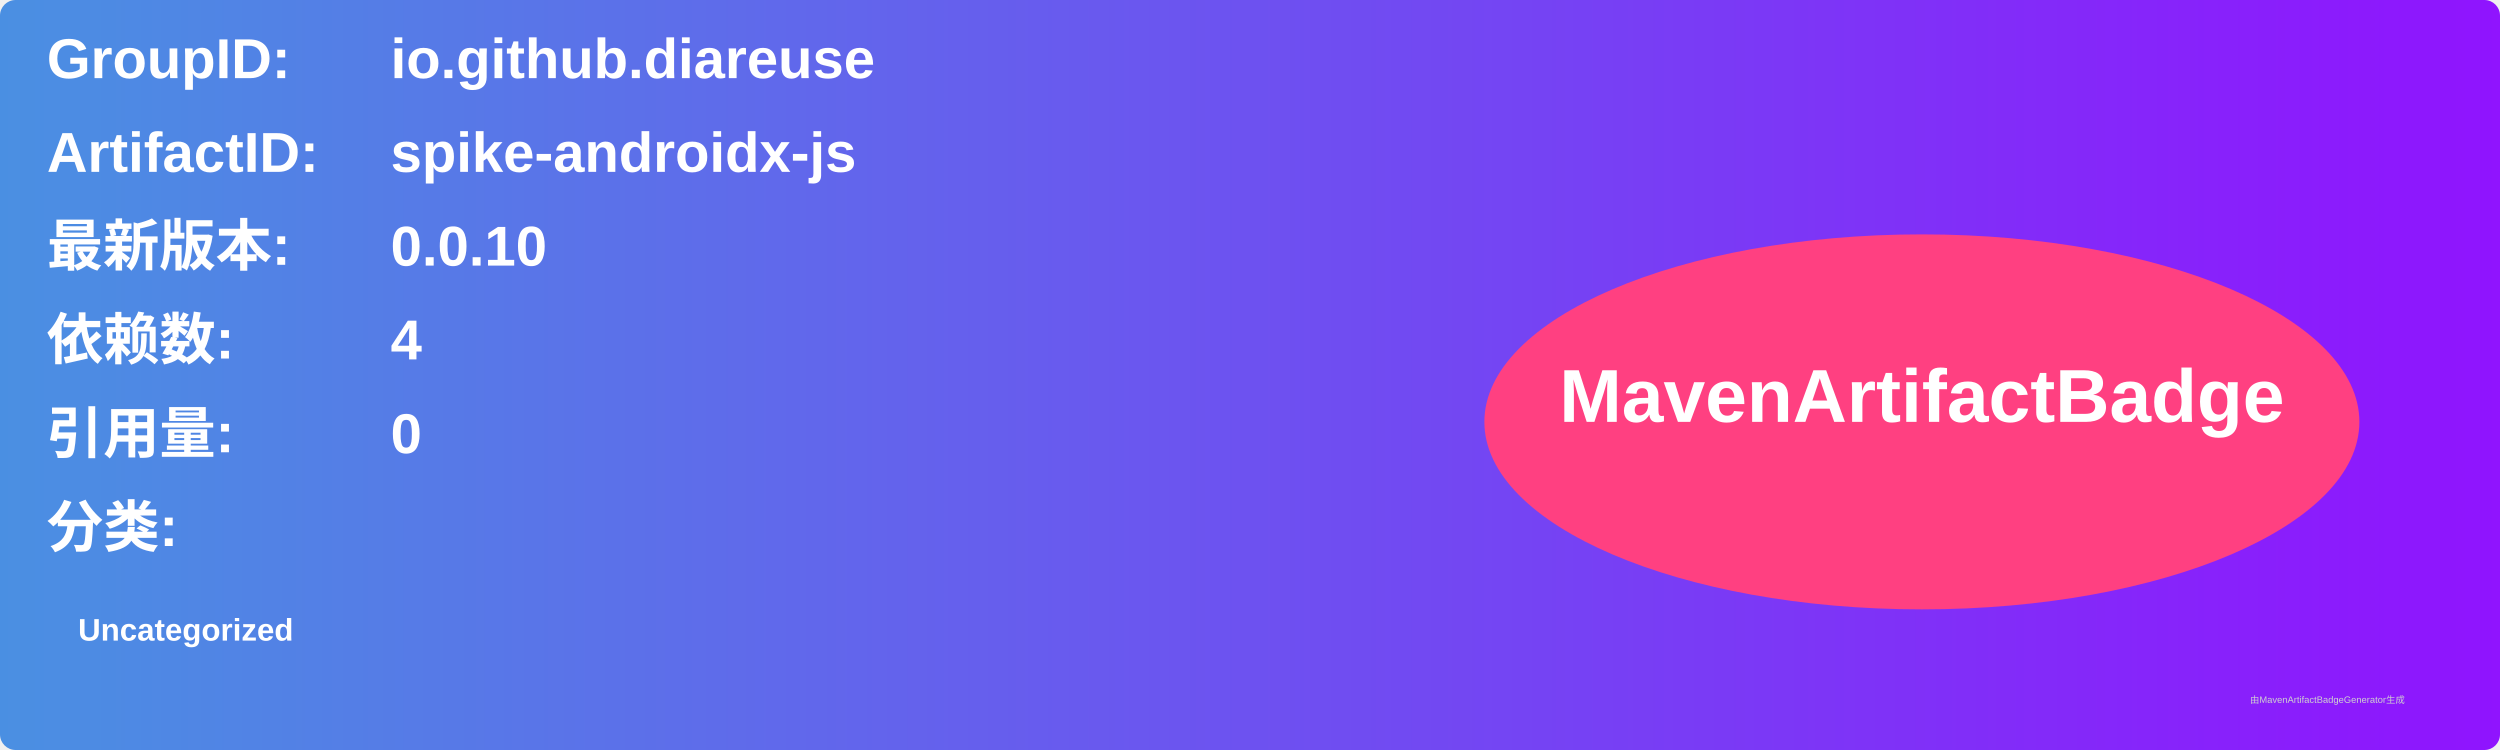
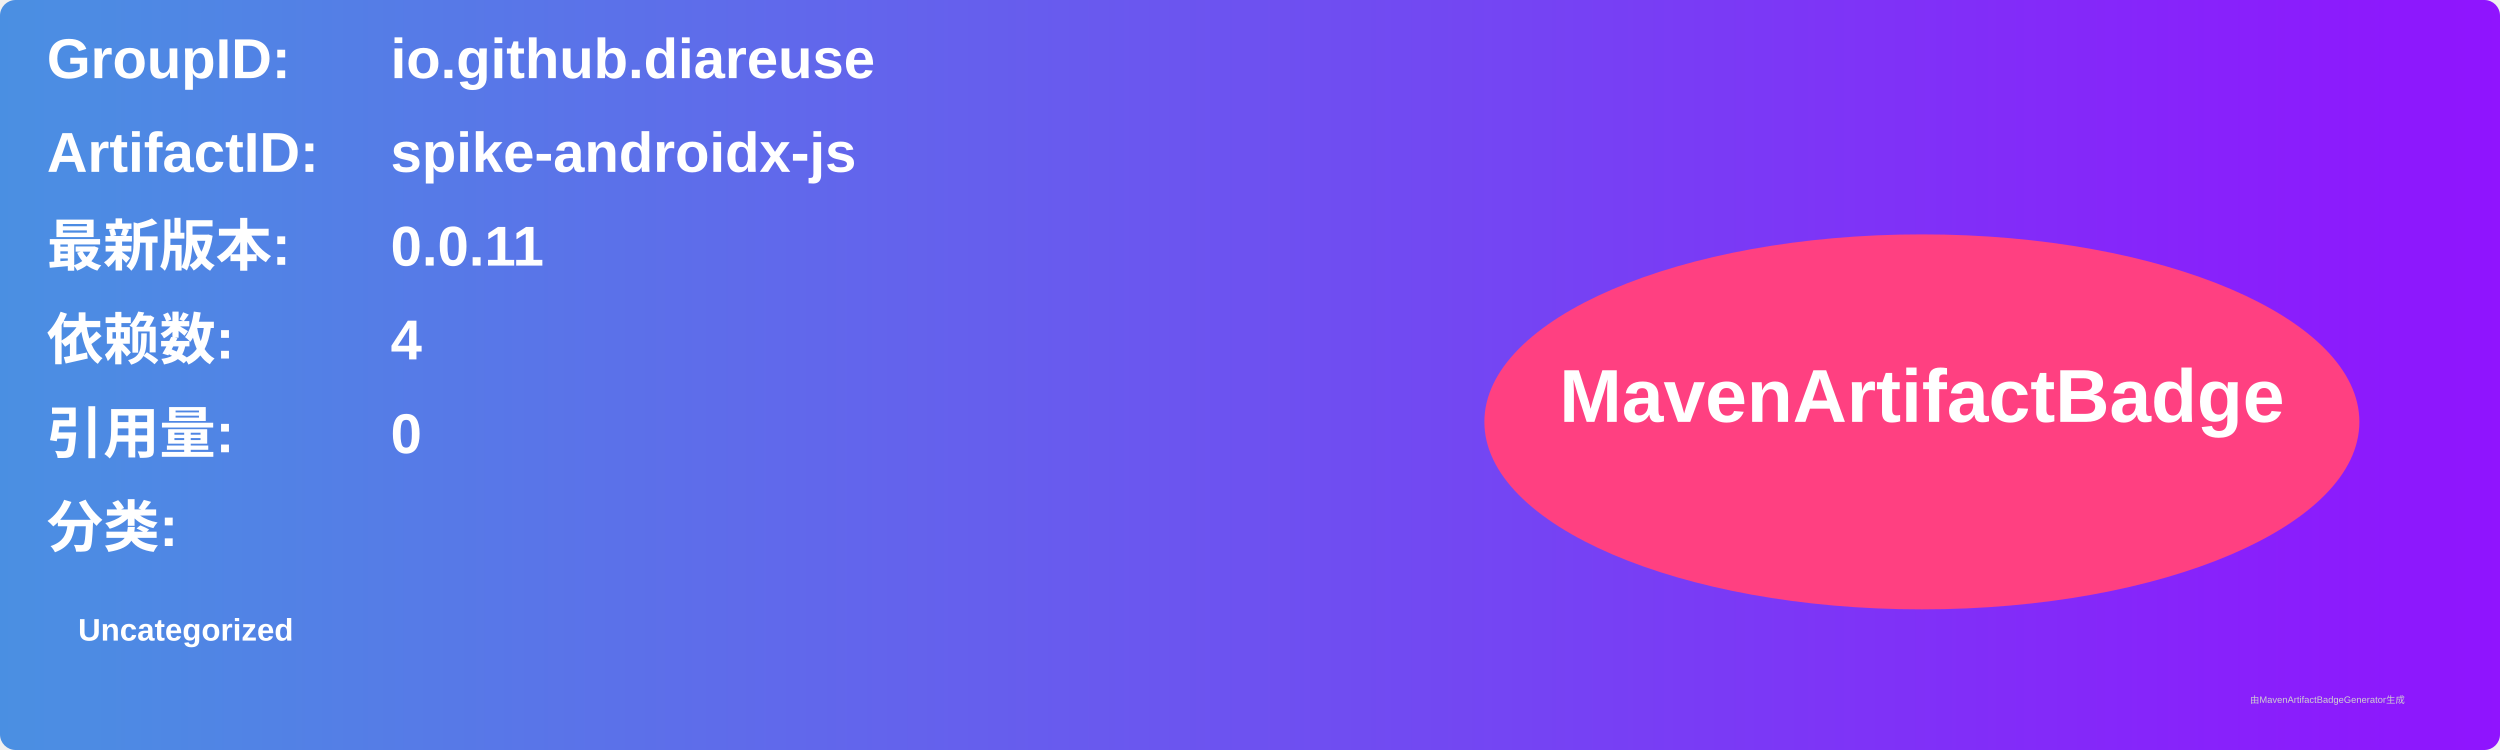
<svg xmlns="http://www.w3.org/2000/svg" width="800" height="240" viewBox="0 0 800 240">
  <linearGradient id="grad" x1="0%" y1="0%" x2="100%" y2="0%">
    <stop offset="0%" stop-color="#4a90e2" />
    <stop offset="100%" stop-color="#9013fe" />
  </linearGradient>
  <rect width="100%" height="100%" rx="5" ry="5" fill="url(#grad)" />
  <g transform="translate(15, 15)">
    <text x="0" y="10" font-family="Arial" font-size="18" fill="white" font-weight="bold" width="260">GroupID:</text>
    <text x="110" y="10" font-family="Arial" font-size="18" fill="white" font-weight="bold" width="460">io.github.diareuse</text>
    <text x="0" y="40" font-family="Arial" font-size="18" fill="white" font-weight="bold" width="260">ArtifactID:</text>
    <text x="110" y="40" font-family="Arial" font-size="18" fill="white" font-weight="bold" width="460">spike-androidx-js</text>
    <text x="0" y="70" font-family="Arial" font-size="18" fill="white" font-weight="bold">最新版本:</text>
    <text x="110" y="70" font-family="Arial" font-size="18" fill="white" font-weight="bold">
-       <tspan font-weight="bold">0.0.10</tspan>
+       <tspan font-weight="bold">0.0.11</tspan>
    </text>
    <text x="0" y="100" font-family="Arial" font-size="18" fill="white" font-weight="bold">依赖数: </text>
    <text x="110" y="100" font-family="Arial" font-size="18" fill="white">
      <tspan font-weight="bold">4</tspan>
    </text>
    <text x="0" y="130" font-family="Arial" font-size="18" fill="white" font-weight="bold">引用量: </text>
    <text x="110" y="130" font-family="Arial" font-size="18" fill="white">
      <tspan font-weight="bold">0</tspan>
    </text>
    <text x="0" y="160" font-family="Arial" font-size="18" fill="white" font-weight="bold">分类:</text>
    <text x="10" y="190" font-family="Arial" font-size="10" fill="white">
      <tspan font-weight="bold">Uncategorized</tspan>
    </text>
    <ellipse cx="600" cy="120" rx="140" ry="60" fill="#ff4081" />
    <text x="600" y="120" text-anchor="middle" font-family="Arial" font-size="24" fill="white" font-weight="bold">MavenArtifactBadge</text>
  </g>
  <text x="720" y="225" font-family="Arial" font-size="3" fill="#d0d0d0">由MavenArtifactBadgeGenerator生成</text>
</svg>
